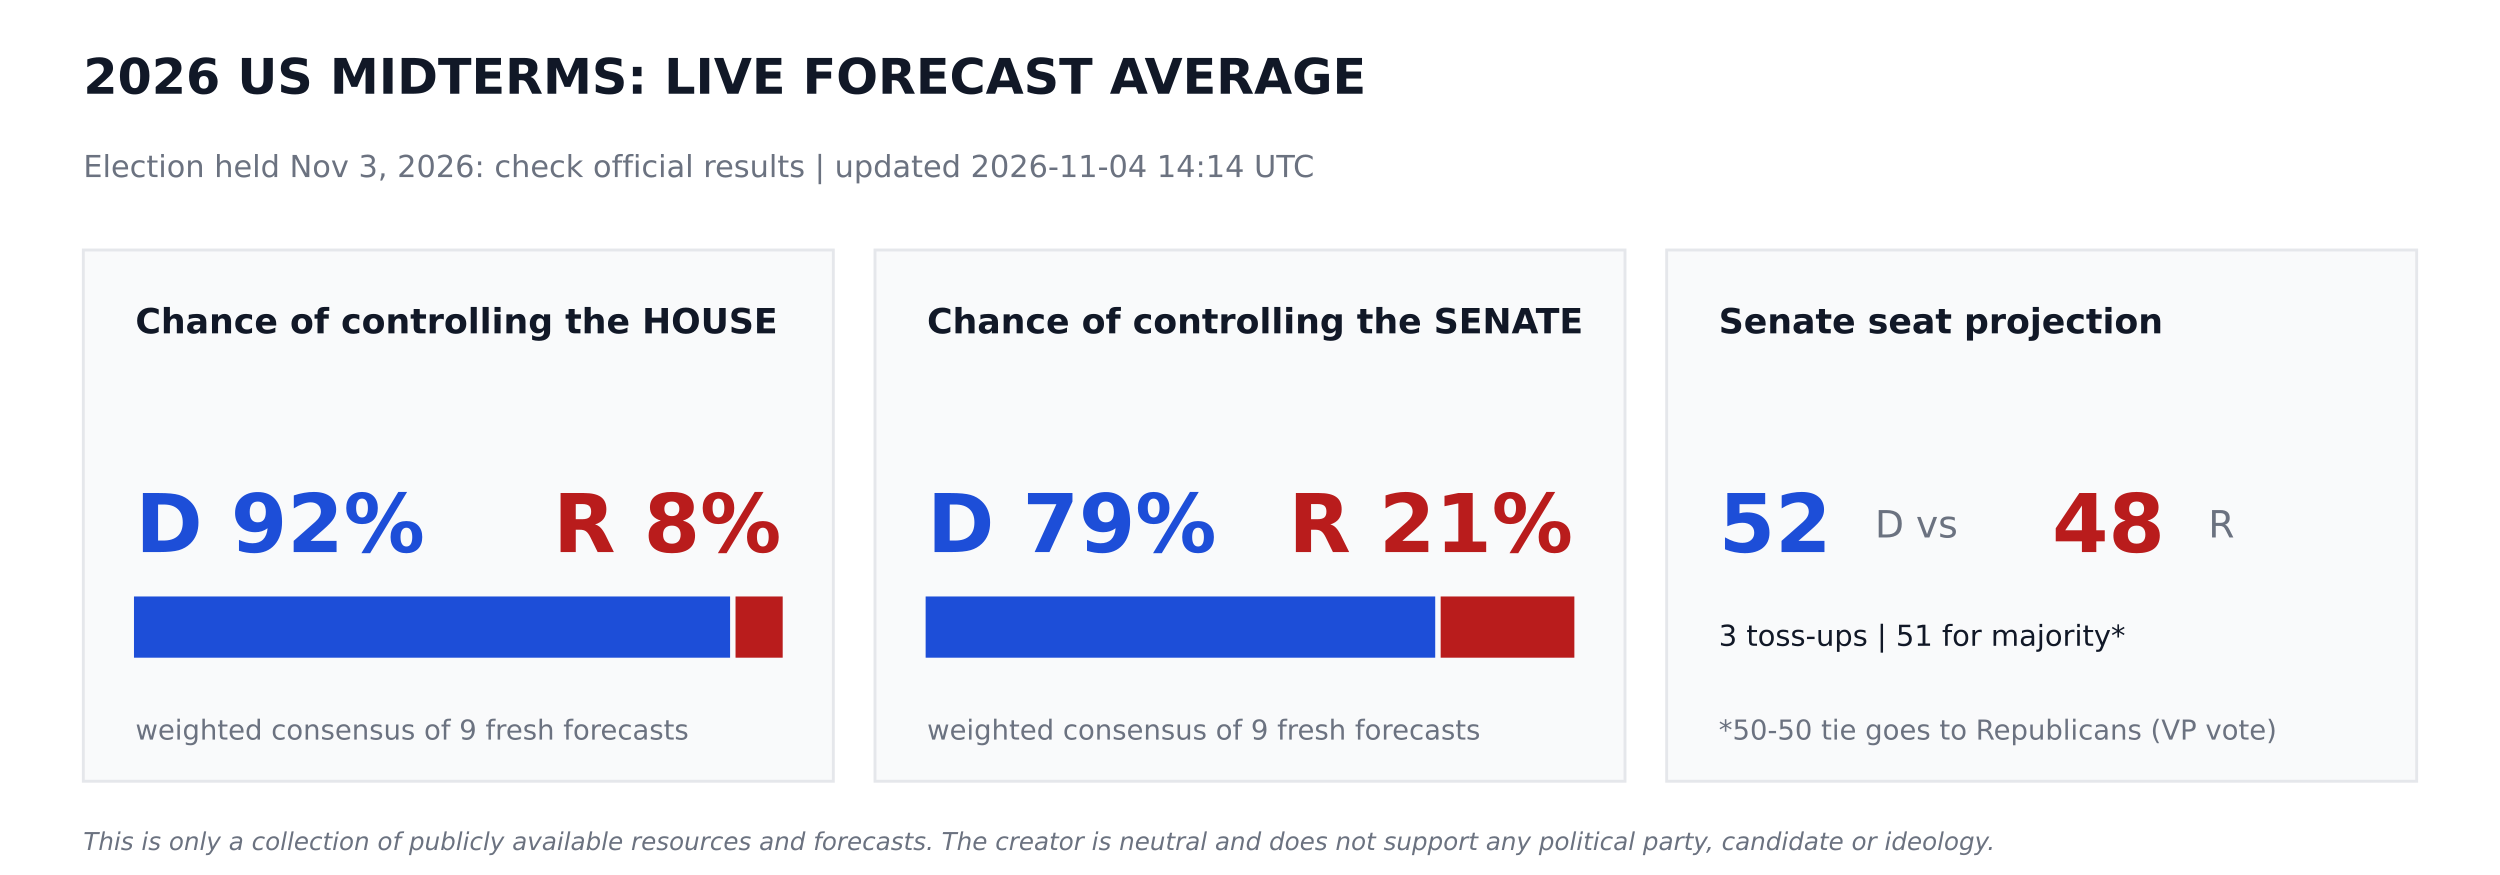
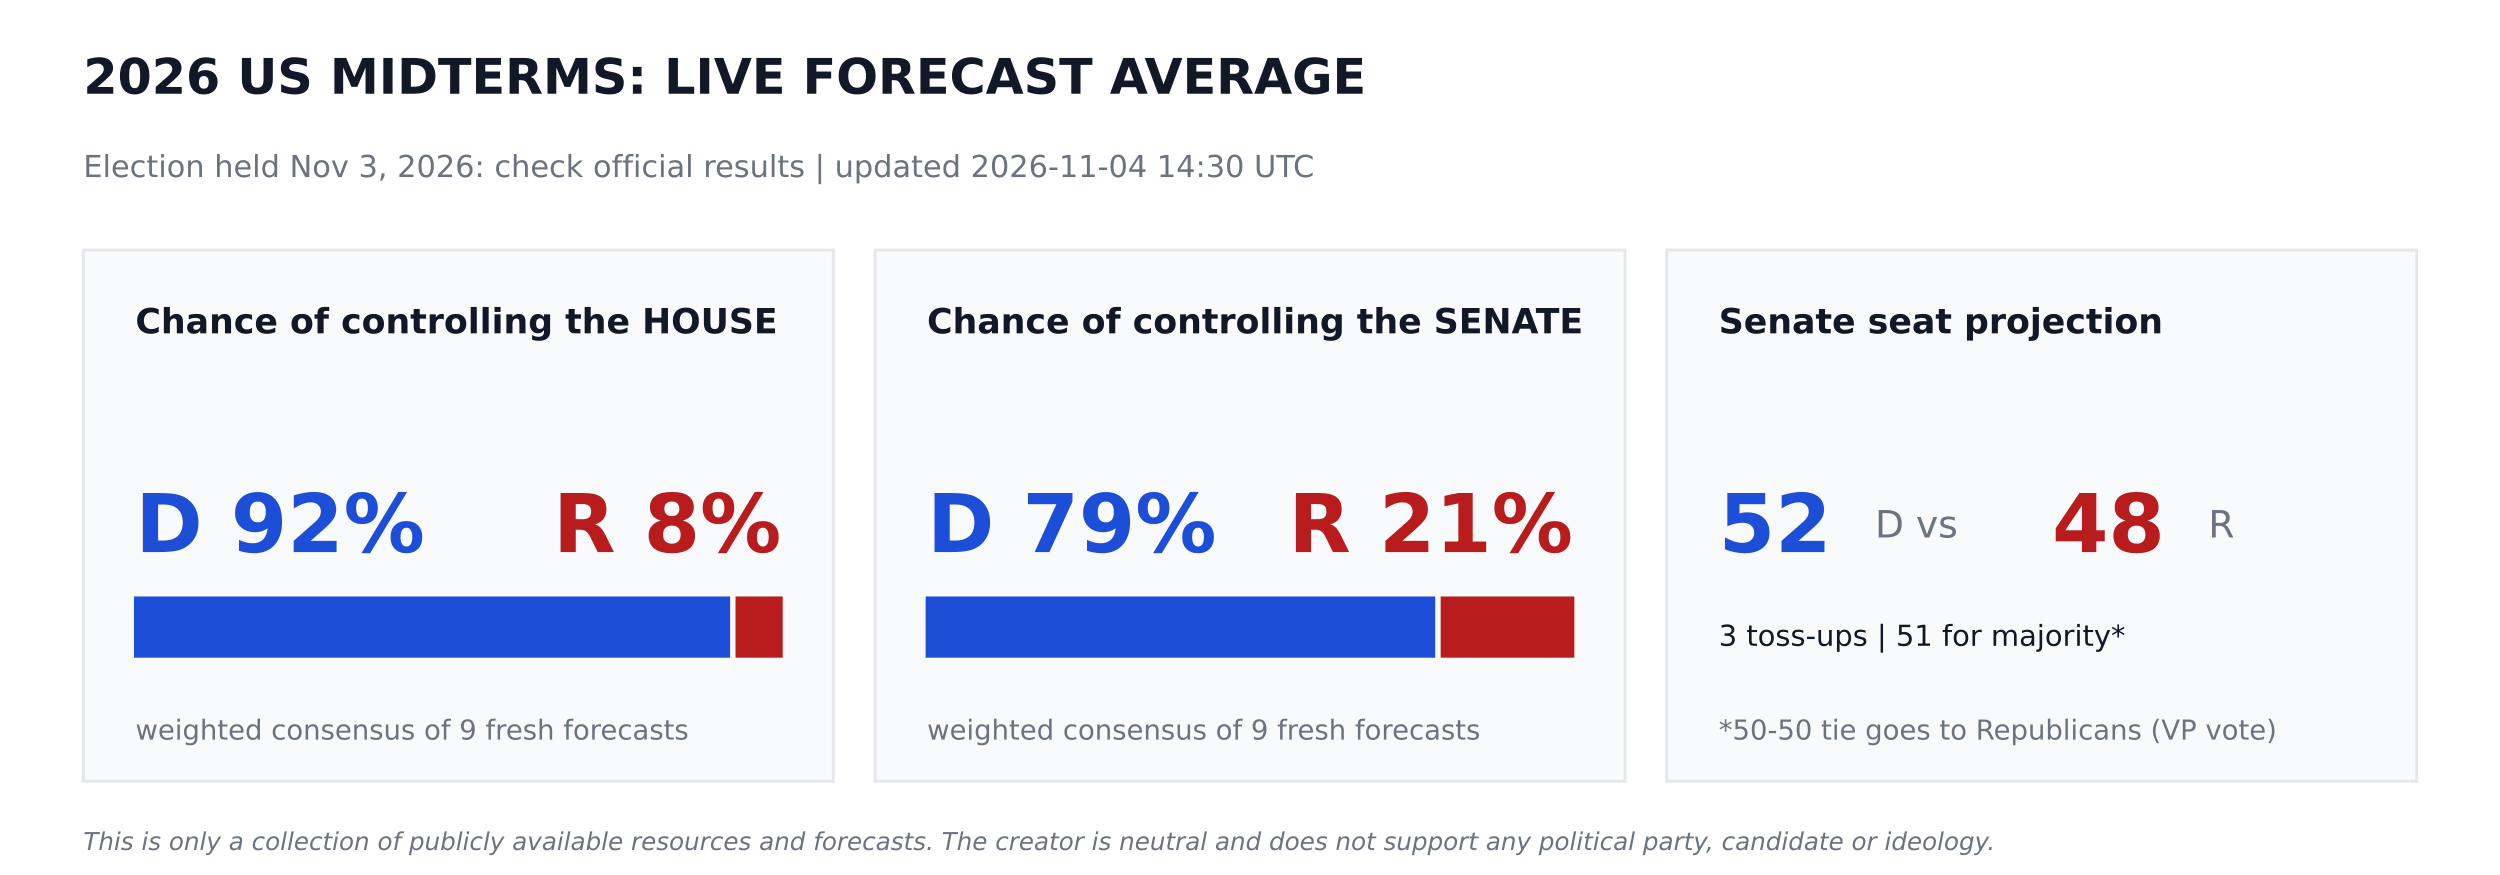
<svg xmlns="http://www.w3.org/2000/svg" width="864pt" height="302.4pt" viewBox="0 0 864 302.4" version="1.1">
  <defs>
    <style type="text/css">*{stroke-linejoin: round; stroke-linecap: butt}</style>
  </defs>
  <g id="figure_1">
    <g id="patch_1">
      <path d="M 0 302.4  L 864 302.4  L 864 0  L 0 0  z " style="fill: #ffffff" />
    </g>
    <g id="axes_1">
      <g id="patch_2">
-         <path d="M 28.8 270  L 288 270  L 288 86.4  L 28.8 86.4  z " clip-path="url(#pdea9a0efe6)" style="fill: #f9fafb; stroke: #e5e7eb; stroke-linejoin: miter" />
+         <path d="M 28.8 270  L 288 270  L 288 86.4  L 28.8 86.4  z " clip-path="url(#pd4435217e7)" style="fill: #f9fafb; stroke: #e5e7eb; stroke-linejoin: miter" />
      </g>
      <g id="patch_3">
-         <path d="M 46.8 226.8  L 251.82 226.8  L 251.82 206.64  L 46.8 206.64  z " clip-path="url(#pdea9a0efe6)" style="fill: #1d4ed8; stroke: #1d4ed8; stroke-linejoin: miter" />
+         <path d="M 46.8 226.8  L 251.82 226.8  L 251.82 206.64  L 46.8 206.64  z " clip-path="url(#pd4435217e7)" style="fill: #1d4ed8; stroke: #1d4ed8; stroke-linejoin: miter" />
      </g>
      <g id="patch_4">
-         <path d="M 254.7 226.8  L 270 226.8  L 270 206.64  L 254.7 206.64  z " clip-path="url(#pdea9a0efe6)" style="fill: #b91c1c; stroke: #b91c1c; stroke-linejoin: miter" />
+         <path d="M 254.7 226.8  L 270 226.8  L 270 206.64  L 254.7 206.64  z " clip-path="url(#pd4435217e7)" style="fill: #b91c1c; stroke: #b91c1c; stroke-linejoin: miter" />
      </g>
      <g id="patch_5">
-         <path d="M 302.4 270  L 561.6 270  L 561.6 86.4  L 302.4 86.4  z " clip-path="url(#pdea9a0efe6)" style="fill: #f9fafb; stroke: #e5e7eb; stroke-linejoin: miter" />
+         <path d="M 302.4 270  L 561.6 270  L 561.6 86.4  L 302.4 86.4  z " clip-path="url(#pd4435217e7)" style="fill: #f9fafb; stroke: #e5e7eb; stroke-linejoin: miter" />
      </g>
      <g id="patch_6">
-         <path d="M 320.4 226.8  L 495.511 226.8  L 495.511 206.64  L 320.4 206.64  z " clip-path="url(#pdea9a0efe6)" style="fill: #1d4ed8; stroke: #1d4ed8; stroke-linejoin: miter" />
+         <path d="M 320.4 226.8  L 495.511 226.8  L 495.511 206.64  L 320.4 206.64  z " clip-path="url(#pd4435217e7)" style="fill: #1d4ed8; stroke: #1d4ed8; stroke-linejoin: miter" />
      </g>
      <g id="patch_7">
-         <path d="M 498.391 226.8  L 543.6 226.8  L 543.6 206.64  L 498.391 206.64  z " clip-path="url(#pdea9a0efe6)" style="fill: #b91c1c; stroke: #b91c1c; stroke-linejoin: miter" />
+         <path d="M 498.391 226.8  L 543.6 226.8  L 543.6 206.64  L 498.391 206.64  z " clip-path="url(#pd4435217e7)" style="fill: #b91c1c; stroke: #b91c1c; stroke-linejoin: miter" />
      </g>
      <g id="patch_8">
-         <path d="M 576 270  L 835.2 270  L 835.2 86.4  L 576 86.4  z " clip-path="url(#pdea9a0efe6)" style="fill: #f9fafb; stroke: #e5e7eb; stroke-linejoin: miter" />
+         <path d="M 576 270  L 835.2 270  L 835.2 86.4  L 576 86.4  z " clip-path="url(#pd4435217e7)" style="fill: #f9fafb; stroke: #e5e7eb; stroke-linejoin: miter" />
      </g>
      <g id="text_1">
        <text style="font-weight: 700; font-size: 17px; font-family: 'DejaVu Sans'; text-anchor: start; fill: #111827" x="28.8" y="32.4" transform="rotate(-0 28.8 32.4)">2026 US MIDTERMS: LIVE FORECAST AVERAGE</text>
      </g>
      <g id="text_2">
-         <text style="font-size: 10.5px; font-family: 'DejaVu Sans'; text-anchor: start; fill: #6b7280" x="28.8" y="61.2" transform="rotate(-0 28.8 61.2)">Election held Nov 3, 2026: check official results   |   updated 2026-11-04 14:14 UTC</text>
+         <text style="font-size: 10.5px; font-family: 'DejaVu Sans'; text-anchor: start; fill: #6b7280" x="28.8" y="61.2" transform="rotate(-0 28.8 61.2)">Election held Nov 3, 2026: check official results   |   updated 2026-11-04 14:30 UTC</text>
      </g>
      <g id="text_3">
        <text style="font-weight: 700; font-size: 12px; font-family: 'DejaVu Sans'; text-anchor: start; fill: #111827" x="46.8" y="115.2" transform="rotate(-0 46.8 115.2)">Chance of controlling the HOUSE</text>
      </g>
      <g id="text_4">
        <text style="font-weight: 700; font-size: 28px; font-family: 'DejaVu Sans'; text-anchor: start; fill: #1d4ed8" x="46.8" y="190.8" transform="rotate(-0 46.8 190.8)">D 92%</text>
      </g>
      <g id="text_5">
        <text style="font-weight: 700; font-size: 28px; font-family: 'DejaVu Sans'; text-anchor: end; fill: #b91c1c" x="270" y="190.8" transform="rotate(-0 270 190.8)">R 8%</text>
      </g>
      <g id="text_6">
        <text style="font-size: 9.5px; font-family: 'DejaVu Sans'; text-anchor: start; fill: #6b7280" x="46.8" y="255.6" transform="rotate(-0 46.8 255.6)">weighted consensus of 9 fresh forecasts</text>
      </g>
      <g id="text_7">
        <text style="font-weight: 700; font-size: 12px; font-family: 'DejaVu Sans'; text-anchor: start; fill: #111827" x="320.4" y="115.2" transform="rotate(-0 320.4 115.2)">Chance of controlling the SENATE</text>
      </g>
      <g id="text_8">
        <text style="font-weight: 700; font-size: 28px; font-family: 'DejaVu Sans'; text-anchor: start; fill: #1d4ed8" x="320.4" y="190.8" transform="rotate(-0 320.4 190.8)">D 79%</text>
      </g>
      <g id="text_9">
        <text style="font-weight: 700; font-size: 28px; font-family: 'DejaVu Sans'; text-anchor: end; fill: #b91c1c" x="543.6" y="190.8" transform="rotate(-0 543.6 190.8)">R 21%</text>
      </g>
      <g id="text_10">
        <text style="font-size: 9.5px; font-family: 'DejaVu Sans'; text-anchor: start; fill: #6b7280" x="320.4" y="255.6" transform="rotate(-0 320.4 255.6)">weighted consensus of 9 fresh forecasts</text>
      </g>
      <g id="text_11">
        <text style="font-weight: 700; font-size: 12px; font-family: 'DejaVu Sans'; text-anchor: start; fill: #111827" x="594" y="115.2" transform="rotate(-0 594 115.2)">Senate seat projection</text>
      </g>
      <g id="text_12">
        <text style="font-weight: 700; font-size: 28px; font-family: 'DejaVu Sans'; text-anchor: start; fill: #1d4ed8" x="594" y="190.8" transform="rotate(-0 594 190.8)">52</text>
      </g>
      <g id="text_13">
        <text style="font-size: 13px; font-family: 'DejaVu Sans'; text-anchor: start; fill: #6b7280" x="648" y="185.76" transform="rotate(-0 648 185.76)">D  vs</text>
      </g>
      <g id="text_14">
        <text style="font-weight: 700; font-size: 28px; font-family: 'DejaVu Sans'; text-anchor: start; fill: #b91c1c" x="709.2" y="190.8" transform="rotate(-0 709.2 190.8)">48</text>
      </g>
      <g id="text_15">
        <text style="font-size: 13px; font-family: 'DejaVu Sans'; text-anchor: start; fill: #6b7280" x="763.2" y="185.76" transform="rotate(-0 763.2 185.76)">R</text>
      </g>
      <g id="text_16">
        <text style="font-size: 10px; font-family: 'DejaVu Sans'; text-anchor: start; fill: #111827" x="594" y="223.2" transform="rotate(-0 594 223.2)">3 toss-ups  |  51 for majority*</text>
      </g>
      <g id="text_17">
        <text style="font-size: 9.5px; font-family: 'DejaVu Sans'; text-anchor: start; fill: #6b7280" x="594" y="255.6" transform="rotate(-0 594 255.6)">*50-50 tie goes to Republicans (VP vote)</text>
      </g>
      <g id="text_18">
        <text style="font-style: italic; font-size: 8.5px; font-family: 'DejaVu Sans'; text-anchor: start; fill: #6b7280" x="28.8" y="293.76" transform="rotate(-0 28.8 293.76)">This is only a collection of publicly available resources and forecasts. The creator is neutral and does not support any political party, candidate or ideology.</text>
      </g>
    </g>
  </g>
  <defs>
-     <clipPath id="pdea9a0efe6">
+     <clipPath id="pd4435217e7">
      <rect x="0" y="0" width="864" height="302.4" />
    </clipPath>
  </defs>
</svg>
